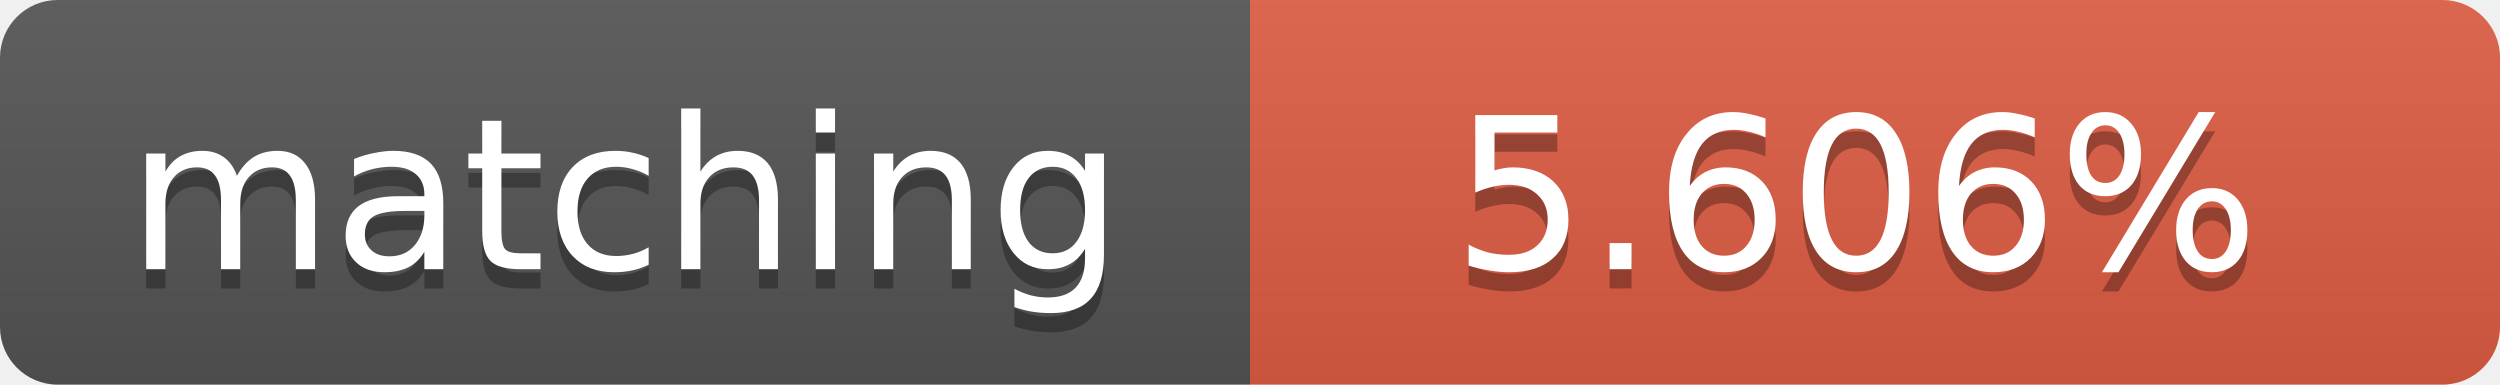
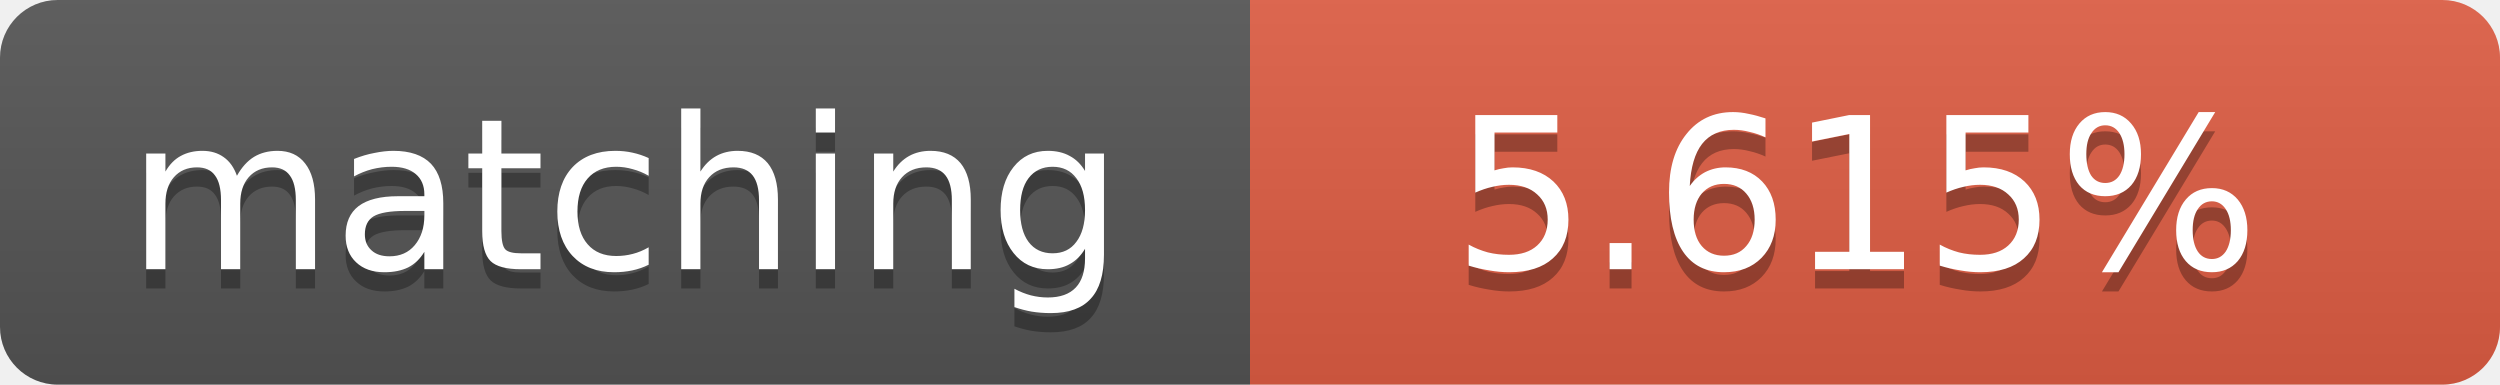
<svg xmlns="http://www.w3.org/2000/svg" width="130" height="20">
  <linearGradient id="b" x2="0" y2="100%">
    <stop offset="0" stop-color="#bbb" stop-opacity=".1" />
    <stop offset="1" stop-opacity=".1" />
  </linearGradient>
  <clipPath id="a">
    <rect width="130" height="20" rx="3" fill="#fff" />
  </clipPath>
  <g clip-path="url(#a)">
    <path fill="#555" d="M0 0h65v20H0z" />
    <path fill="#e05d44" d="M65 0h65v20H65z" />
    <path fill="url(#b)" d="M0 0h130v20H0z" />
  </g>
  <g fill="#fff" text-anchor="middle" font-family="DejaVu Sans,Verdana,Geneva,sans-serif" font-size="11">
    <text x="32.5" y="15" fill="#010101" fill-opacity=".3">matching</text>
    <text x="32.5" y="14">matching</text>
-     <text x="96.5" y="15" fill="#010101" fill-opacity=".3">5.606%</text>
-     <text x="96.5" y="14">5.606%</text>
+     <text x="96.5" y="15" fill="#010101" fill-opacity=".3">5.615%</text>
+     <text x="96.5" y="14">5.615%</text>
  </g>
</svg>
